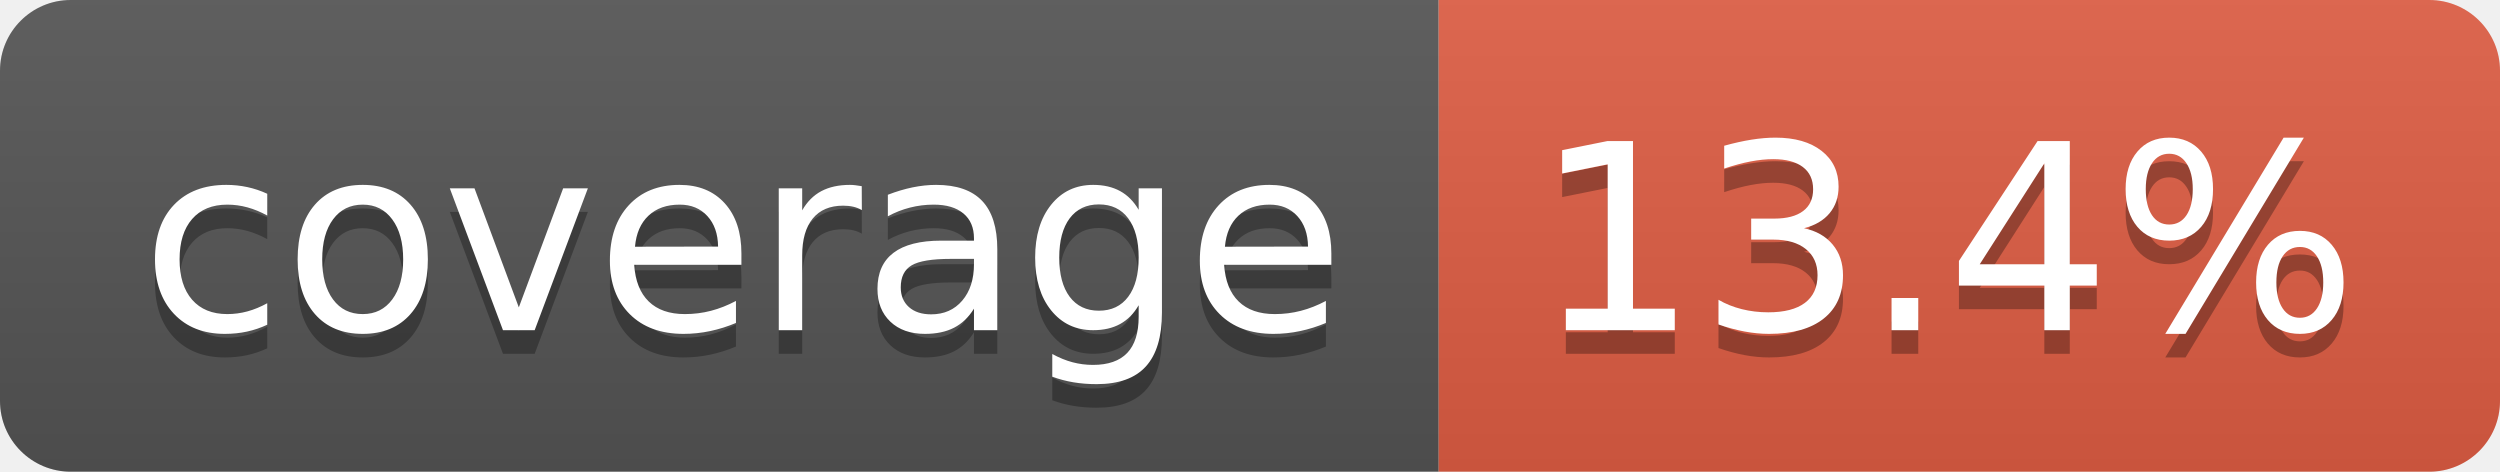
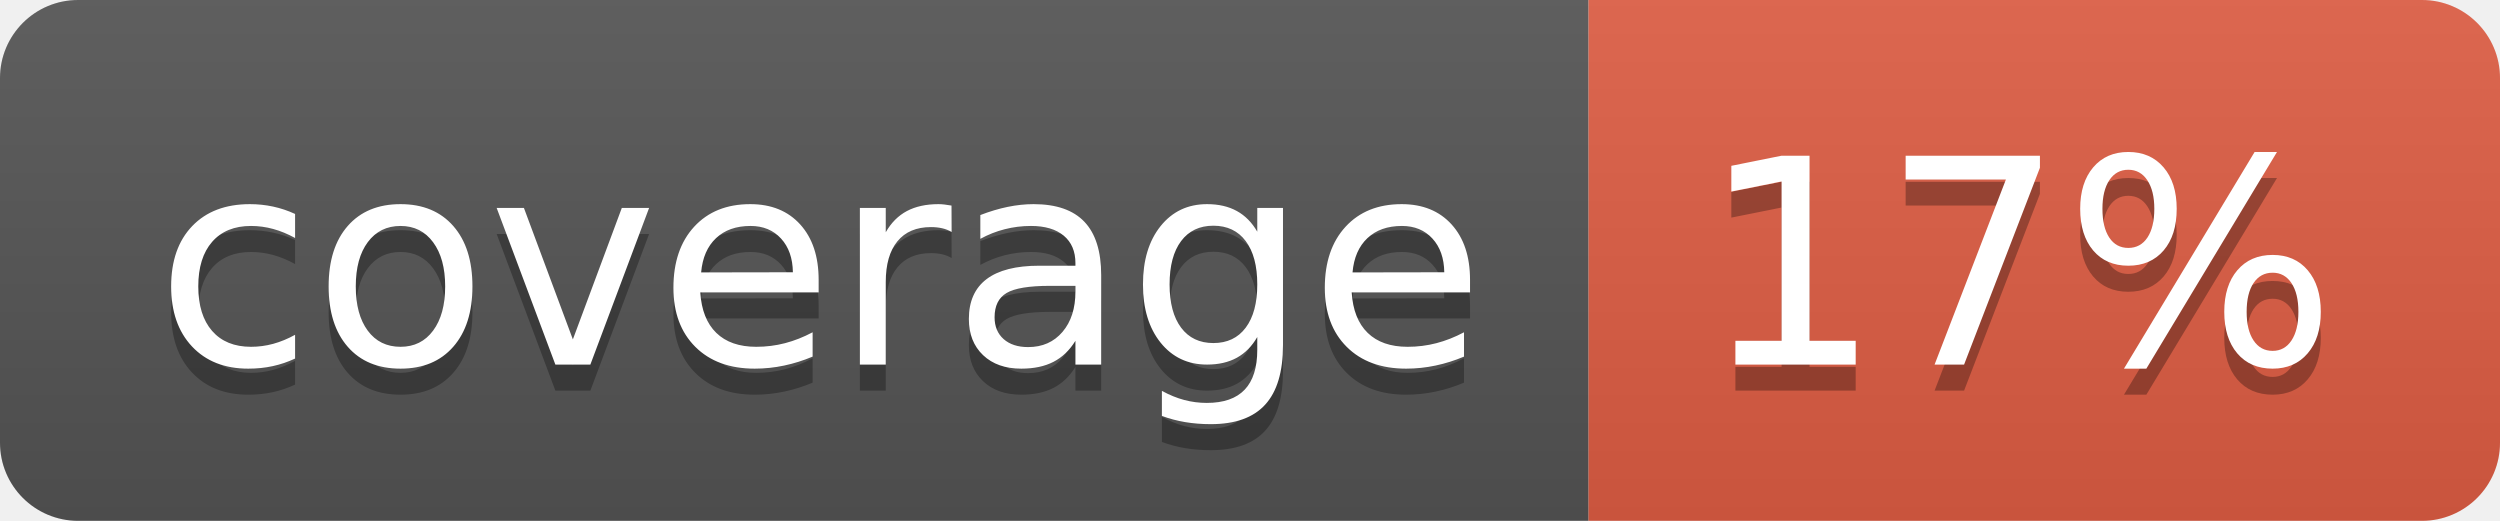
- <svg xmlns="http://www.w3.org/2000/svg" width="106" height="20" role="img" aria-label="coverage: 13.4%">
+ <svg xmlns="http://www.w3.org/2000/svg" width="96" height="20" role="img" aria-label="coverage: 17%">
  <linearGradient id="s" x2="0" y2="100%">
    <stop offset="0" stop-color="#bbb" stop-opacity=".1" />
    <stop offset="1" stop-opacity=".1" />
  </linearGradient>
  <clipPath id="r">
-     <rect width="106" height="20" rx="3" fill="#fff" />
+     <rect width="96" height="20" rx="3" fill="#fff" />
  </clipPath>
  <g clip-path="url(#r)">
    <rect width="61" height="20" fill="#555" />
-     <rect x="61" width="45" height="20" fill="#e05d44" />
-     <rect width="106" height="20" fill="url(#s)" />
+     <rect x="61" width="35" height="20" fill="#e05d44" />
+     <rect width="96" height="20" fill="url(#s)" />
  </g>
  <g fill="#fff" text-anchor="middle" font-family="Verdana,Geneva,DejaVu Sans,sans-serif" text-rendering="geometricPrecision" font-size="110">
    <text aria-hidden="true" x="315" y="150" fill="#010101" fill-opacity=".3" transform="scale(.1)" textLength="510">coverage</text>
    <text x="315" y="140" transform="scale(.1)" fill="#fff" textLength="510">coverage</text>
-     <text aria-hidden="true" x="825" y="150" fill="#010101" fill-opacity=".3" transform="scale(.1)" textLength="350">13.4%</text>
-     <text x="825" y="140" transform="scale(.1)" fill="#fff" textLength="350">13.4%</text>
+     <text aria-hidden="true" x="775" y="150" fill="#010101" fill-opacity=".3" transform="scale(.1)" textLength="245">17%</text>
+     <text x="775" y="140" transform="scale(.1)" fill="#fff" textLength="245">17%</text>
  </g>
</svg>
